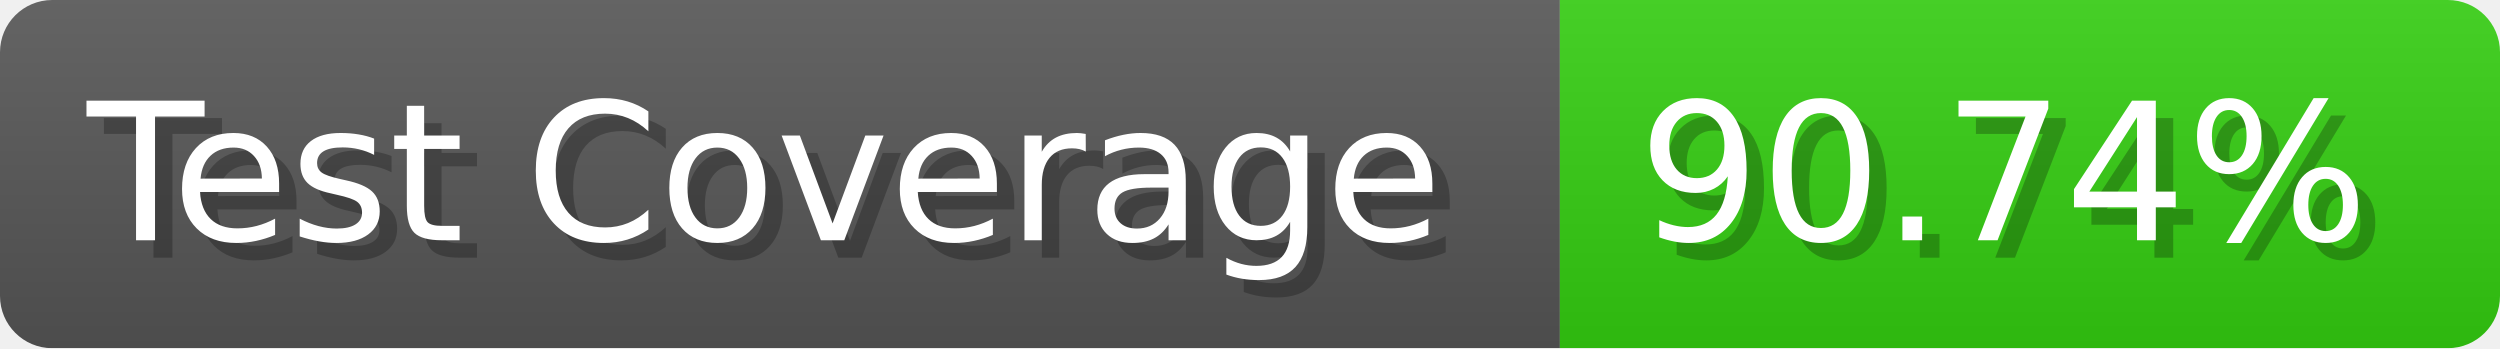
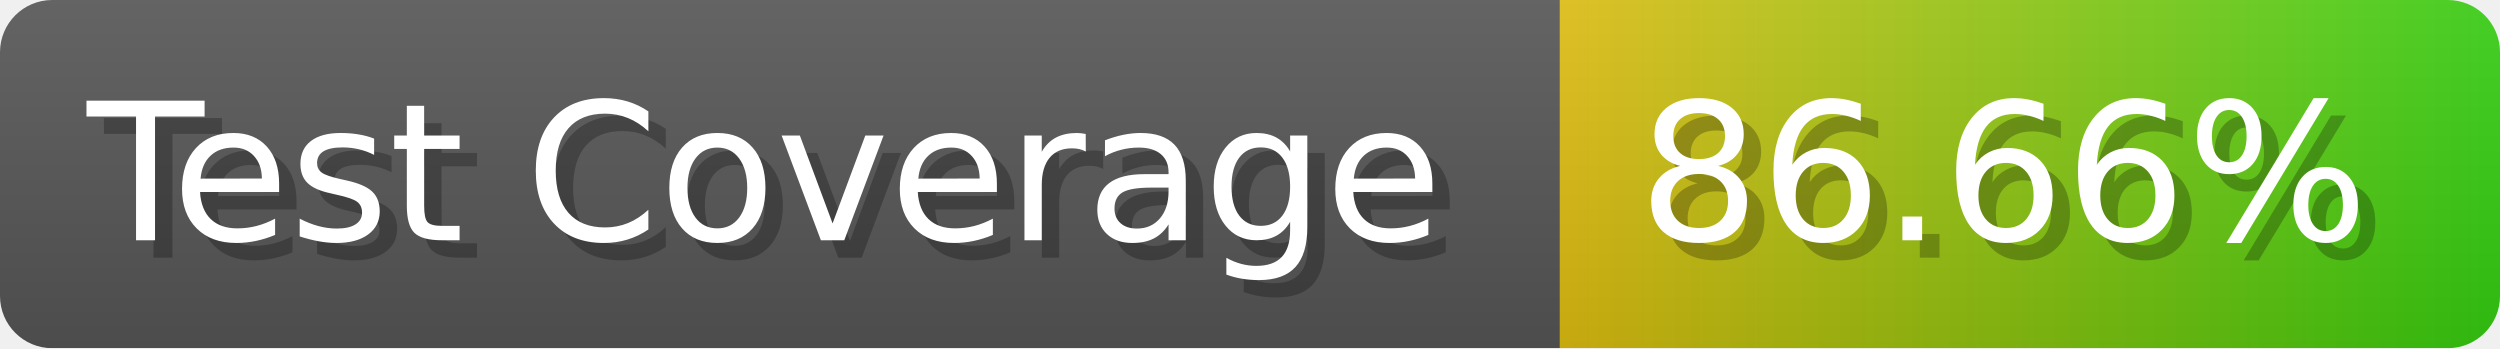
- <svg xmlns="http://www.w3.org/2000/svg" width="143.6" height="20" viewBox="0 0 1436 200" role="img" aria-label="Test Coverage: 90.74%">
+ <svg xmlns="http://www.w3.org/2000/svg" width="143.6" height="20" viewBox="0 0 1436 200" role="img" aria-label="Test Coverage: 86.66%">
  <linearGradient id="a" x2="0" y2="100%">
    <stop offset="0" stop-opacity=".1" stop-color="#EEE" />
    <stop offset="1" stop-opacity=".1" />
  </linearGradient>
  <mask id="m">
    <rect width="1436" height="200" rx="30" fill="#FFF" />
  </mask>
  <g mask="url(#m)">
    <rect width="896" height="200" fill="#555" />
-     <rect width="540" height="200" fill="#3C1" x="896" />
+     <rect width="540" height="200" fill="url(#x)" x="896" />
    <rect width="1436" height="200" fill="url(#a)" />
  </g>
  <g aria-hidden="true" fill="#fff" text-anchor="start" font-family="Verdana,DejaVu Sans,sans-serif" font-size="110">
    <text x="60" y="148" textLength="796" fill="#000" opacity="0.25">Test Coverage</text>
    <text x="50" y="138" textLength="796">Test Coverage</text>
-     <text x="951" y="148" textLength="440" fill="#000" opacity="0.25">90.74%</text>
-     <text x="941" y="138" textLength="440">90.74%</text>
+     <text x="951" y="148" textLength="440" fill="#000" opacity="0.25">86.66%</text>
+     <text x="941" y="138" textLength="440">86.66%</text>
  </g>
+   <linearGradient id="x" x1="0%" y1="0%" x2="100%" y2="0%">
+     <stop offset="0%" style="stop-color:#DB1" />
+     <stop offset="100%" style="stop-color:#3C1" />
+   </linearGradient>
</svg>
